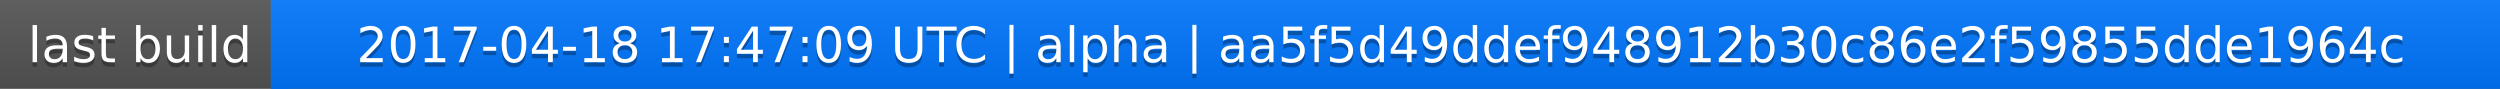
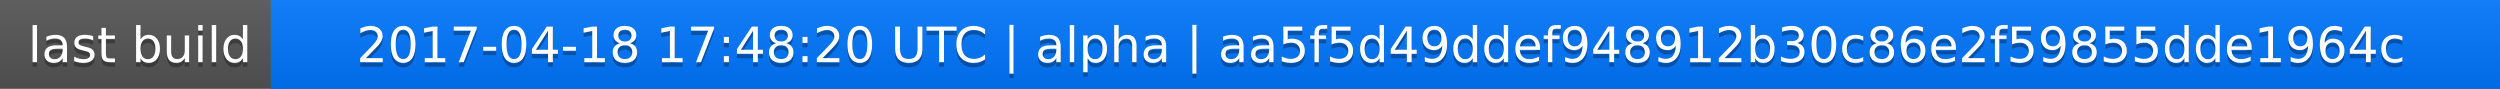
<svg xmlns="http://www.w3.org/2000/svg" width="563" height="20">
  <linearGradient id="a" x2="0" y2="100%">
    <stop offset="0" stop-color="#bbb" stop-opacity=".1" />
    <stop offset="1" stop-opacity=".1" />
  </linearGradient>
  <rect rx="0" width="563" height="20" fill="#555" />
  <rect rx="0" x="61" width="502" height="20" fill="#07f" />
  <path fill="#07f" d="M61 0h4v20h-4z" />
  <rect rx="0" width="563" height="20" fill="url(#a)" />
  <g fill="#fff" text-anchor="middle" font-family="DejaVu Sans,Verdana,Geneva,sans-serif" font-size="11">
    <text x="31.5" y="15" fill="#010101" fill-opacity=".3">last build</text>
    <text x="31.5" y="14">last build</text>
-     <text x="311" y="15" fill="#010101" fill-opacity=".3">2017-04-18 17:47:09 UTC | alpha | aa5f5d49ddef948912b30c86e2f59855dde1964c</text>
-     <text x="311" y="14">2017-04-18 17:47:09 UTC | alpha | aa5f5d49ddef948912b30c86e2f59855dde1964c</text>
+     <text x="311" y="15" fill="#010101" fill-opacity=".3">2017-04-18 17:48:20 UTC | alpha | aa5f5d49ddef948912b30c86e2f59855dde1964c</text>
+     <text x="311" y="14">2017-04-18 17:48:20 UTC | alpha | aa5f5d49ddef948912b30c86e2f59855dde1964c</text>
  </g>
</svg>
